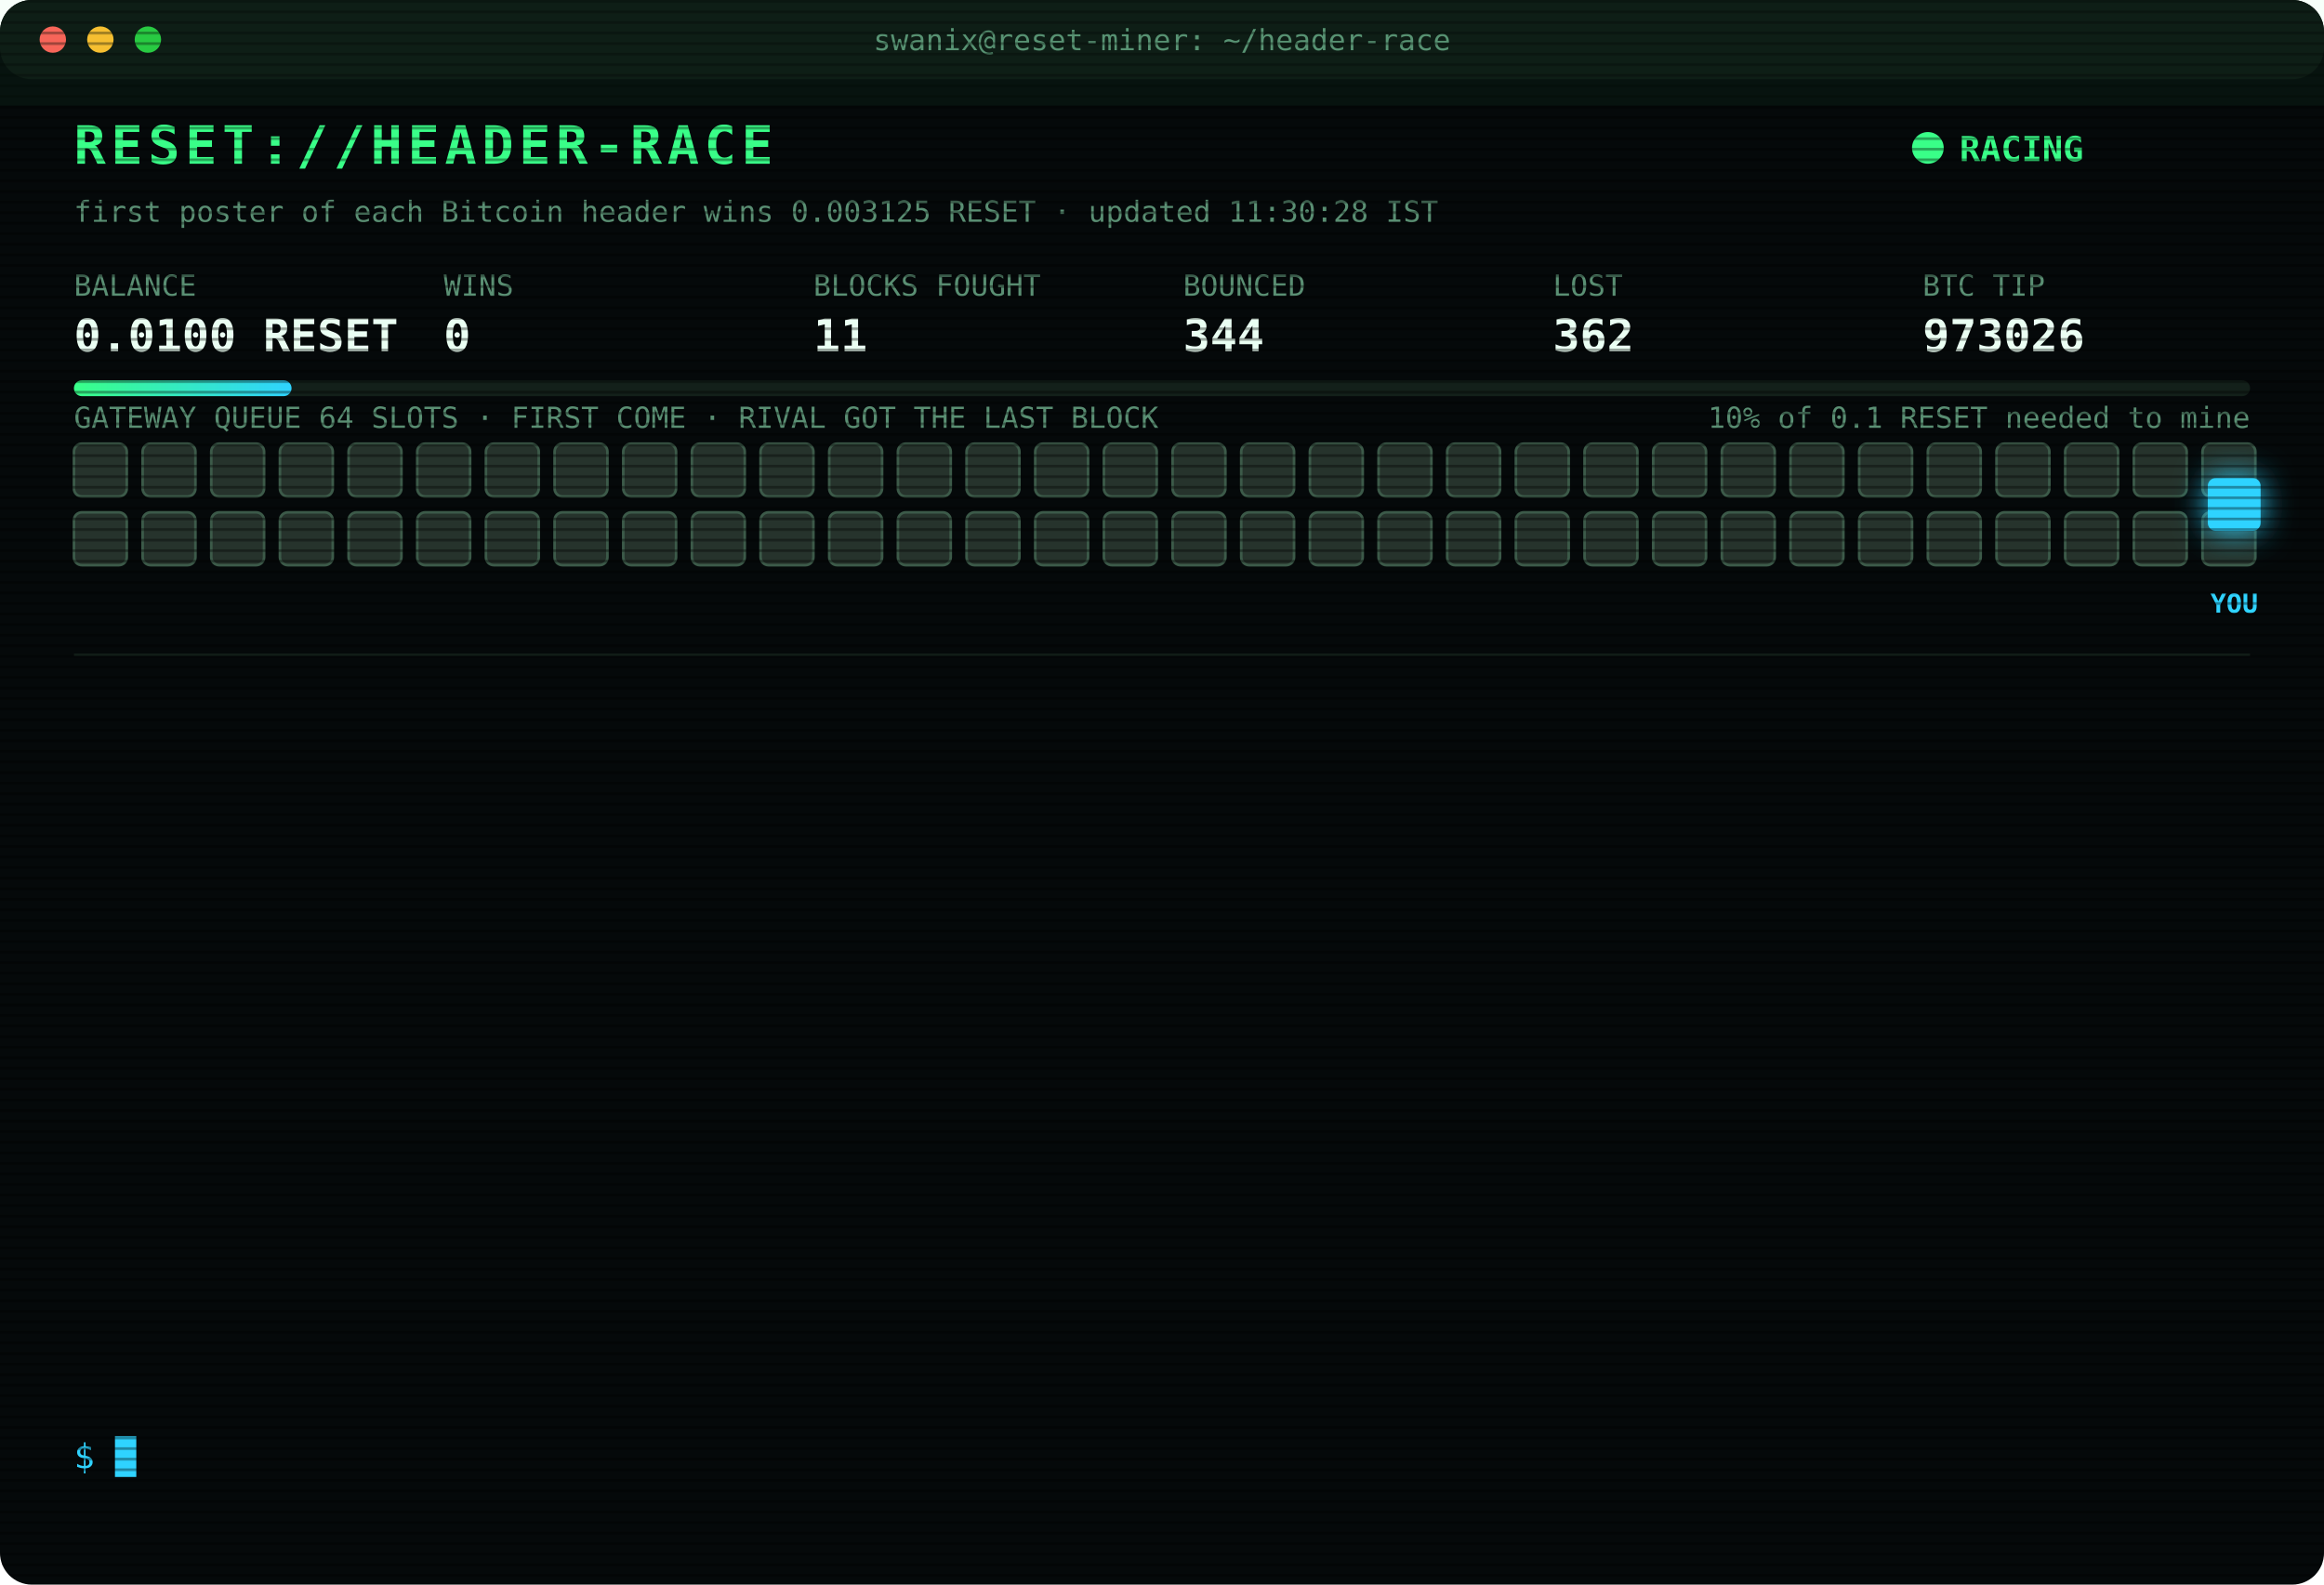
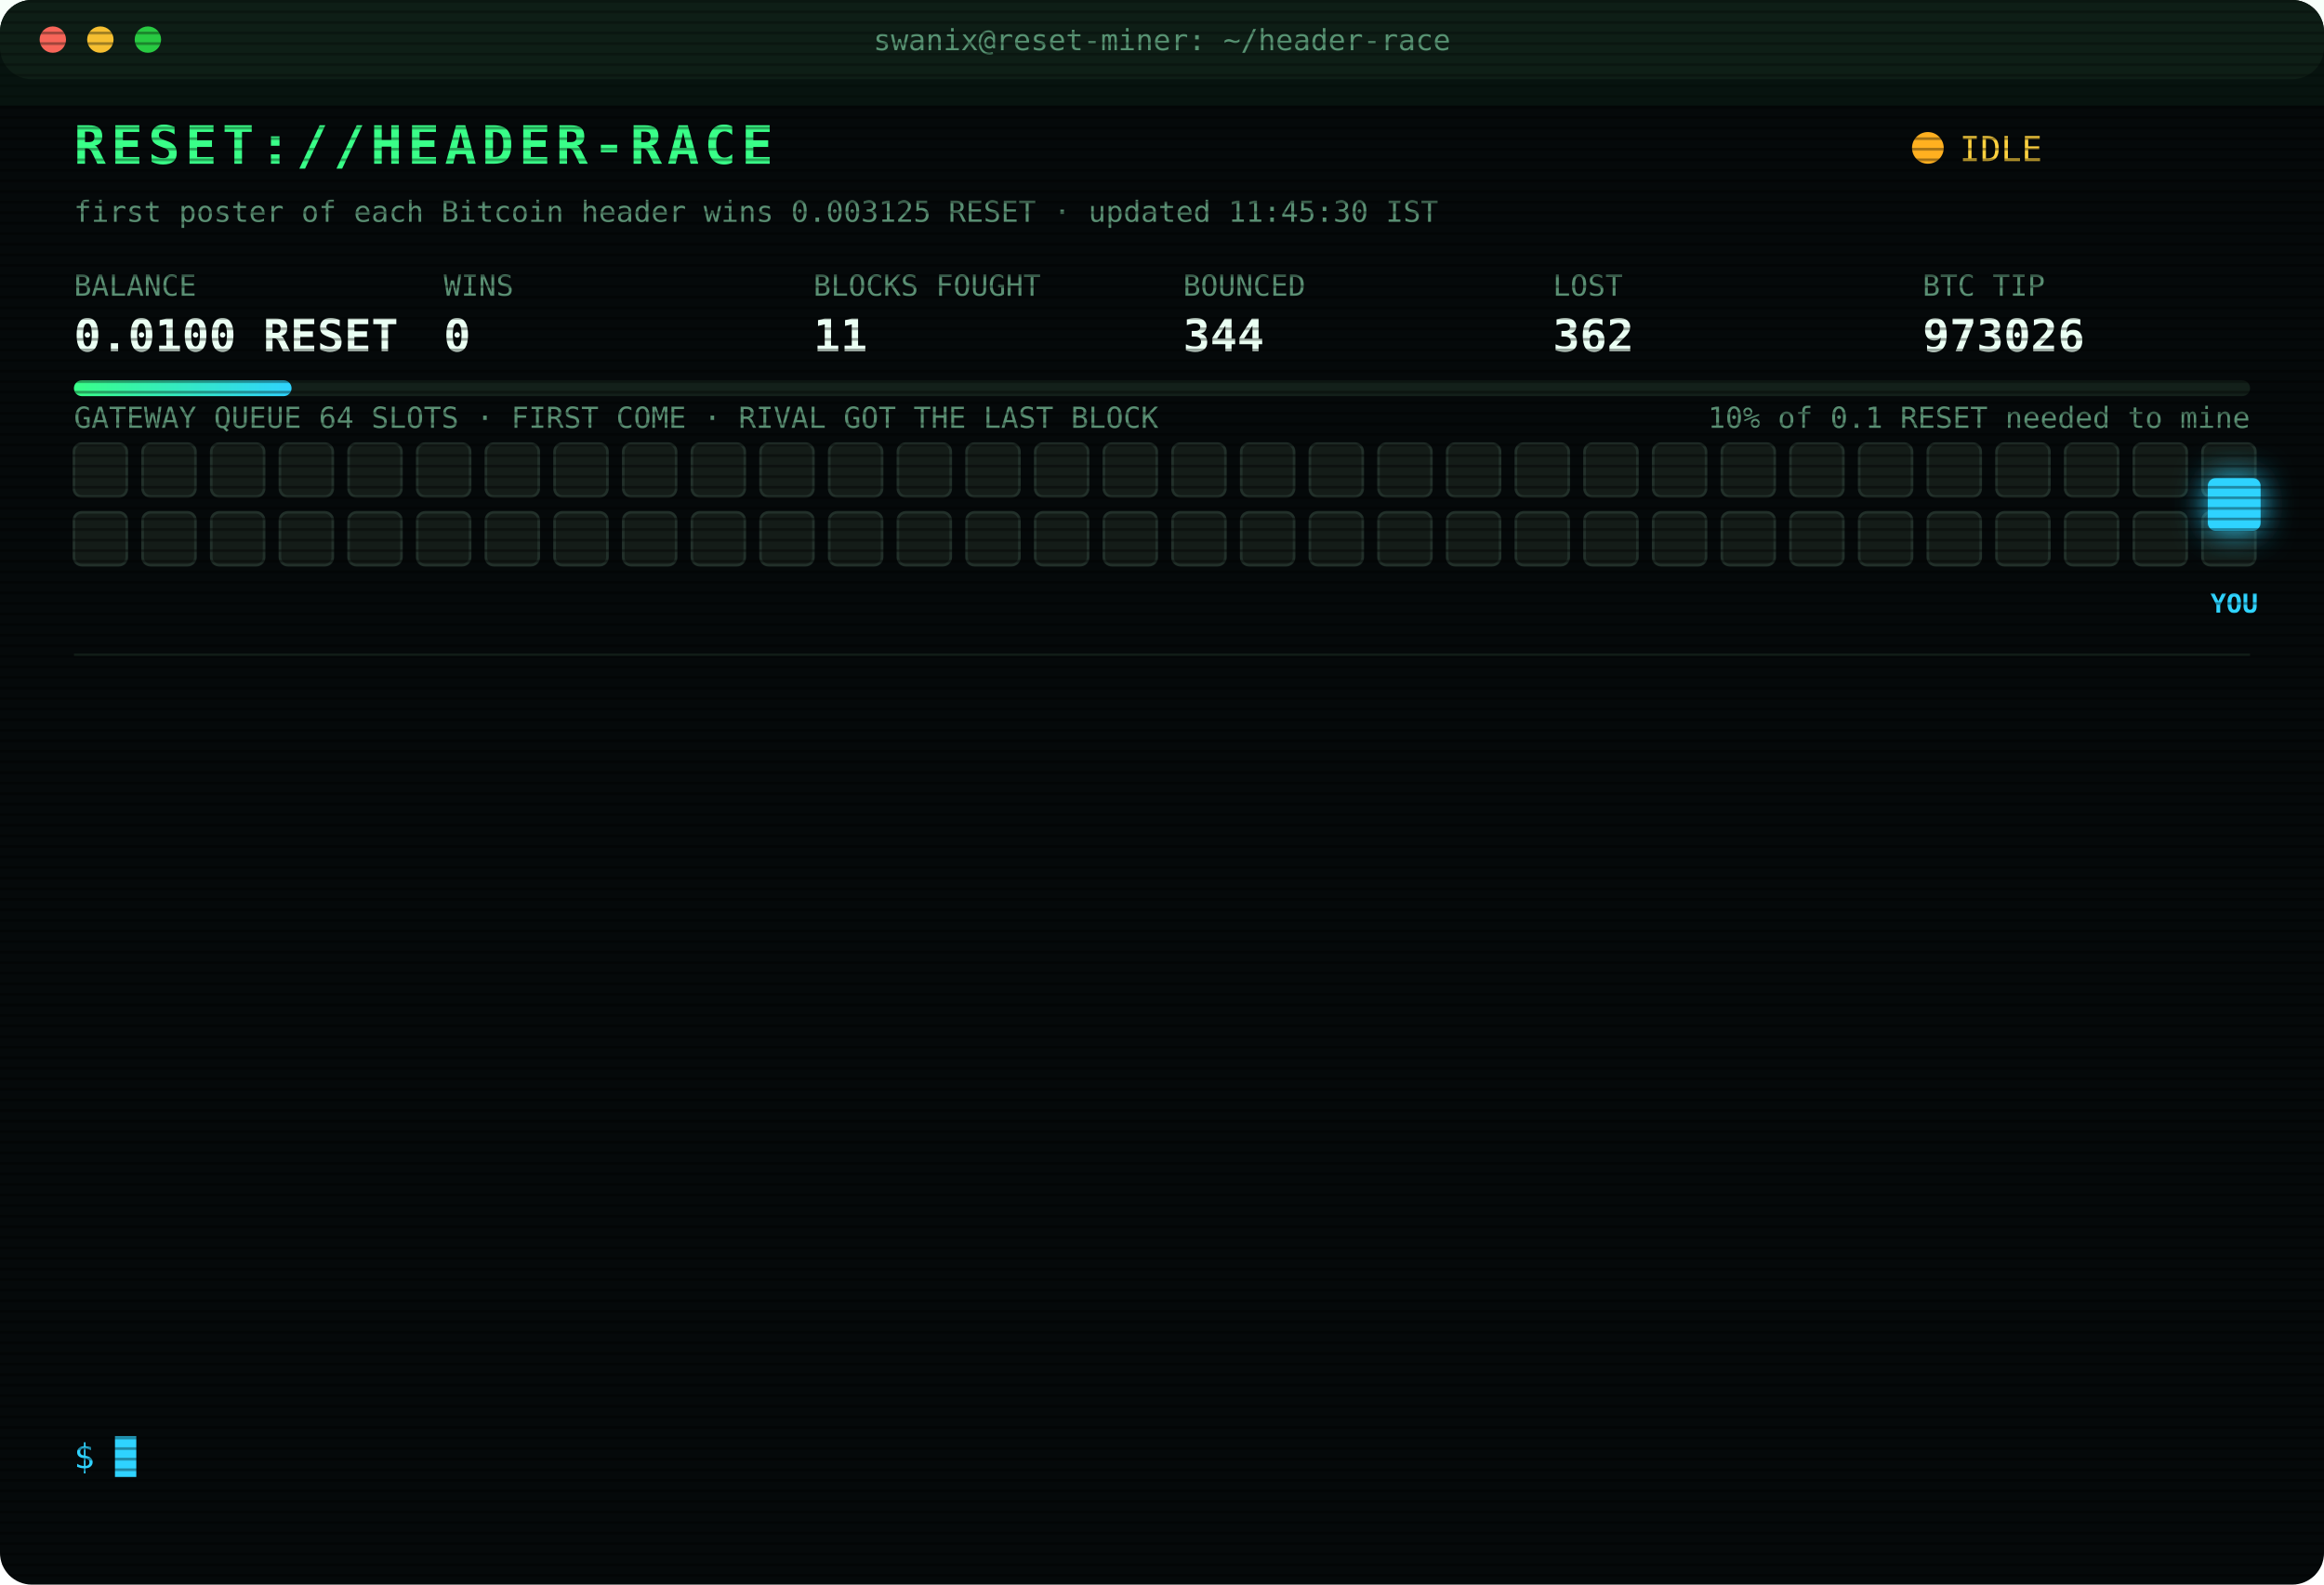
<svg xmlns="http://www.w3.org/2000/svg" width="880" height="600" viewBox="0 0 880 600" font-family="ui-monospace,SFMono-Regular,Menlo,Consolas,monospace">
  <style>
text{font-size:13px;fill:#7CFFB2}
.title{font-size:20px;font-weight:700;fill:#39FF88;letter-spacing:2px;animation:glitch 3s infinite steps(1)}
.sub{fill:#2fd3ff}.k{fill:#5a8f73;font-size:11px}.v{font-size:17px;font-weight:700;fill:#eafff3}
.ts{fill:#3f6b56}.boot{fill:#2fd3ff}.dim{fill:#5a8f73}.bad{fill:#ff4d6d}.warn{fill:#ffd23f}.mag{fill:#ff5cf0}.win{fill:#39FF88;font-weight:700}
.tag{font-size:10px;fill:#2fd3ff;font-weight:700}
.rival{fill:#26332c;stroke:#3c5a49;animation:jam 1.2s infinite alternate}
.idle{fill:#141c18;stroke:#22302a;animation:breathe 4s infinite}
.me{fill:#2fd3ff;filter:drop-shadow(0 0 6px #2fd3ff)}
.hover{animation:nudge 1.1s infinite ease-in-out}.bounce{animation:kick 1.4s infinite}
.ln{opacity:0;animation:in .4s forwards}
.cur{animation:blink 1s infinite steps(1)}
.scan{animation:scan 6s infinite linear}
.led{animation:blink 1.4s infinite}
@keyframes in{from{opacity:0;transform:translateX(-6px)}to{opacity:1;transform:none}}
@keyframes blink{50%{opacity:0}}
@keyframes jam{to{fill:#33463b}}
@keyframes breathe{50%{opacity:.4}}
@keyframes nudge{50%{transform:translateX(-10px)}}
@keyframes kick{0%,100%{transform:none}30%{transform:translateX(-14px)}55%{transform:translateX(10px) translateY(-6px)}}
@keyframes glitch{0%,92%{transform:none}93%{transform:translateX(2px);fill:#ff4d6d}95%{transform:translateX(-2px);fill:#2fd3ff}97%{transform:none}}
@keyframes scan{from{transform:translateY(-40px)}to{transform:translateY(600px)}}
</style>
  <defs>
    <pattern id="sl" width="4" height="4" patternUnits="userSpaceOnUse">
      <rect width="4" height="1" fill="#000" opacity=".35" />
    </pattern>
    <linearGradient id="bar">
      <stop offset="0" stop-color="#39FF88" />
      <stop offset="1" stop-color="#2fd3ff" />
    </linearGradient>
  </defs>
  <rect width="880" height="600" rx="12" fill="#05090a" />
  <rect width="880" height="30" rx="12" fill="#0d1512" />
  <circle cx="20" cy="15" r="5" fill="#ff5f57" />
  <circle cx="38" cy="15" r="5" fill="#febc2e" />
  <circle cx="56" cy="15" r="5" fill="#28c840" />
  <text x="440" y="19" text-anchor="middle" class="k">swanix@reset-miner: ~/header-race</text>
  <text x="28" y="62" class="title">RESET://HEADER-RACE</text>
-   <circle class="led" cx="730" cy="56" r="6" fill="#39FF88" />
-   <text x="742" y="61" class="win">RACING</text>
-   <text x="28" y="84" class="k">first poster of each Bitcoin header wins 0.003125 RESET · updated 11:30:28 IST</text>
+   <circle class="led" cx="730" cy="56" r="6" fill="#ffb020" />
+   <text x="742" y="61" class="warn">IDLE</text>
+   <text x="28" y="84" class="k">first poster of each Bitcoin header wins 0.003125 RESET · updated 11:45:30 IST</text>
  <text x="28" y="112" class="k">BALANCE</text>
  <text x="28" y="133" class="v">0.0100 RESET</text>
  <text x="168" y="112" class="k">WINS</text>
  <text x="168" y="133" class="v">0</text>
  <text x="308" y="112" class="k">BLOCKS FOUGHT</text>
  <text x="308" y="133" class="v">11</text>
  <text x="448" y="112" class="k">BOUNCED</text>
  <text x="448" y="133" class="v">344</text>
  <text x="588" y="112" class="k">LOST</text>
  <text x="588" y="133" class="v">362</text>
  <text x="728" y="112" class="k">BTC TIP</text>
  <text x="728" y="133" class="v">973026</text>
  <rect x="28" y="144" width="824" height="6" rx="3" fill="#13201a" />
  <rect x="28" y="144" width="82.4" height="6" rx="3" fill="url(#bar)" />
  <text x="852" y="162" text-anchor="end" class="k">10% of 0.1 RESET needed to mine</text>
  <text x="28" y="162" class="k">GATEWAY QUEUE 64 SLOTS · FIRST COME · RIVAL GOT THE LAST BLOCK</text>
-   <rect class="rival" x="28" y="168" width="20" height="20" rx="3" style="animation-delay:0.00s" />
-   <rect class="rival" x="54" y="168" width="20" height="20" rx="3" style="animation-delay:0.05s" />
-   <rect class="rival" x="80" y="168" width="20" height="20" rx="3" style="animation-delay:0.10s" />
-   <rect class="rival" x="106" y="168" width="20" height="20" rx="3" style="animation-delay:0.15s" />
-   <rect class="rival" x="132" y="168" width="20" height="20" rx="3" style="animation-delay:0.20s" />
-   <rect class="rival" x="158" y="168" width="20" height="20" rx="3" style="animation-delay:0.25s" />
-   <rect class="rival" x="184" y="168" width="20" height="20" rx="3" style="animation-delay:0.30s" />
-   <rect class="rival" x="210" y="168" width="20" height="20" rx="3" style="animation-delay:0.35s" />
-   <rect class="rival" x="236" y="168" width="20" height="20" rx="3" style="animation-delay:0.40s" />
-   <rect class="rival" x="262" y="168" width="20" height="20" rx="3" style="animation-delay:0.45s" />
-   <rect class="rival" x="288" y="168" width="20" height="20" rx="3" style="animation-delay:0.50s" />
-   <rect class="rival" x="314" y="168" width="20" height="20" rx="3" style="animation-delay:0.55s" />
-   <rect class="rival" x="340" y="168" width="20" height="20" rx="3" style="animation-delay:0.60s" />
-   <rect class="rival" x="366" y="168" width="20" height="20" rx="3" style="animation-delay:0.65s" />
-   <rect class="rival" x="392" y="168" width="20" height="20" rx="3" style="animation-delay:0.70s" />
-   <rect class="rival" x="418" y="168" width="20" height="20" rx="3" style="animation-delay:0.75s" />
-   <rect class="rival" x="444" y="168" width="20" height="20" rx="3" style="animation-delay:0.80s" />
-   <rect class="rival" x="470" y="168" width="20" height="20" rx="3" style="animation-delay:0.85s" />
-   <rect class="rival" x="496" y="168" width="20" height="20" rx="3" style="animation-delay:0.90s" />
-   <rect class="rival" x="522" y="168" width="20" height="20" rx="3" style="animation-delay:0.95s" />
-   <rect class="rival" x="548" y="168" width="20" height="20" rx="3" style="animation-delay:1.00s" />
-   <rect class="rival" x="574" y="168" width="20" height="20" rx="3" style="animation-delay:1.05s" />
-   <rect class="rival" x="600" y="168" width="20" height="20" rx="3" style="animation-delay:1.10s" />
-   <rect class="rival" x="626" y="168" width="20" height="20" rx="3" style="animation-delay:1.15s" />
-   <rect class="rival" x="652" y="168" width="20" height="20" rx="3" style="animation-delay:1.20s" />
-   <rect class="rival" x="678" y="168" width="20" height="20" rx="3" style="animation-delay:1.25s" />
-   <rect class="rival" x="704" y="168" width="20" height="20" rx="3" style="animation-delay:1.30s" />
-   <rect class="rival" x="730" y="168" width="20" height="20" rx="3" style="animation-delay:1.35s" />
-   <rect class="rival" x="756" y="168" width="20" height="20" rx="3" style="animation-delay:1.40s" />
-   <rect class="rival" x="782" y="168" width="20" height="20" rx="3" style="animation-delay:1.45s" />
-   <rect class="rival" x="808" y="168" width="20" height="20" rx="3" style="animation-delay:1.50s" />
-   <rect class="rival" x="834" y="168" width="20" height="20" rx="3" style="animation-delay:1.55s" />
-   <rect class="rival" x="28" y="194" width="20" height="20" rx="3" style="animation-delay:1.60s" />
-   <rect class="rival" x="54" y="194" width="20" height="20" rx="3" style="animation-delay:1.65s" />
-   <rect class="rival" x="80" y="194" width="20" height="20" rx="3" style="animation-delay:1.70s" />
-   <rect class="rival" x="106" y="194" width="20" height="20" rx="3" style="animation-delay:1.75s" />
-   <rect class="rival" x="132" y="194" width="20" height="20" rx="3" style="animation-delay:1.80s" />
-   <rect class="rival" x="158" y="194" width="20" height="20" rx="3" style="animation-delay:1.85s" />
-   <rect class="rival" x="184" y="194" width="20" height="20" rx="3" style="animation-delay:1.90s" />
-   <rect class="rival" x="210" y="194" width="20" height="20" rx="3" style="animation-delay:1.95s" />
-   <rect class="rival" x="236" y="194" width="20" height="20" rx="3" style="animation-delay:2.00s" />
-   <rect class="rival" x="262" y="194" width="20" height="20" rx="3" style="animation-delay:2.05s" />
-   <rect class="rival" x="288" y="194" width="20" height="20" rx="3" style="animation-delay:2.10s" />
-   <rect class="rival" x="314" y="194" width="20" height="20" rx="3" style="animation-delay:2.15s" />
-   <rect class="rival" x="340" y="194" width="20" height="20" rx="3" style="animation-delay:2.20s" />
-   <rect class="rival" x="366" y="194" width="20" height="20" rx="3" style="animation-delay:2.25s" />
-   <rect class="rival" x="392" y="194" width="20" height="20" rx="3" style="animation-delay:2.30s" />
-   <rect class="rival" x="418" y="194" width="20" height="20" rx="3" style="animation-delay:2.35s" />
-   <rect class="rival" x="444" y="194" width="20" height="20" rx="3" style="animation-delay:2.40s" />
-   <rect class="rival" x="470" y="194" width="20" height="20" rx="3" style="animation-delay:2.45s" />
-   <rect class="rival" x="496" y="194" width="20" height="20" rx="3" style="animation-delay:2.50s" />
-   <rect class="rival" x="522" y="194" width="20" height="20" rx="3" style="animation-delay:2.55s" />
-   <rect class="rival" x="548" y="194" width="20" height="20" rx="3" style="animation-delay:2.60s" />
-   <rect class="rival" x="574" y="194" width="20" height="20" rx="3" style="animation-delay:2.65s" />
-   <rect class="rival" x="600" y="194" width="20" height="20" rx="3" style="animation-delay:2.70s" />
-   <rect class="rival" x="626" y="194" width="20" height="20" rx="3" style="animation-delay:2.75s" />
-   <rect class="rival" x="652" y="194" width="20" height="20" rx="3" style="animation-delay:2.80s" />
-   <rect class="rival" x="678" y="194" width="20" height="20" rx="3" style="animation-delay:2.85s" />
-   <rect class="rival" x="704" y="194" width="20" height="20" rx="3" style="animation-delay:2.90s" />
-   <rect class="rival" x="730" y="194" width="20" height="20" rx="3" style="animation-delay:2.95s" />
-   <rect class="rival" x="756" y="194" width="20" height="20" rx="3" style="animation-delay:3.00s" />
-   <rect class="rival" x="782" y="194" width="20" height="20" rx="3" style="animation-delay:3.05s" />
-   <rect class="rival" x="808" y="194" width="20" height="20" rx="3" style="animation-delay:3.10s" />
-   <rect class="rival" x="834" y="194" width="20" height="20" rx="3" style="animation-delay:3.15s" />
+   <rect class="idle" x="28" y="168" width="20" height="20" rx="3" style="animation-delay:0.00s" />
+   <rect class="idle" x="54" y="168" width="20" height="20" rx="3" style="animation-delay:0.05s" />
+   <rect class="idle" x="80" y="168" width="20" height="20" rx="3" style="animation-delay:0.10s" />
+   <rect class="idle" x="106" y="168" width="20" height="20" rx="3" style="animation-delay:0.15s" />
+   <rect class="idle" x="132" y="168" width="20" height="20" rx="3" style="animation-delay:0.20s" />
+   <rect class="idle" x="158" y="168" width="20" height="20" rx="3" style="animation-delay:0.25s" />
+   <rect class="idle" x="184" y="168" width="20" height="20" rx="3" style="animation-delay:0.30s" />
+   <rect class="idle" x="210" y="168" width="20" height="20" rx="3" style="animation-delay:0.35s" />
+   <rect class="idle" x="236" y="168" width="20" height="20" rx="3" style="animation-delay:0.40s" />
+   <rect class="idle" x="262" y="168" width="20" height="20" rx="3" style="animation-delay:0.45s" />
+   <rect class="idle" x="288" y="168" width="20" height="20" rx="3" style="animation-delay:0.50s" />
+   <rect class="idle" x="314" y="168" width="20" height="20" rx="3" style="animation-delay:0.55s" />
+   <rect class="idle" x="340" y="168" width="20" height="20" rx="3" style="animation-delay:0.60s" />
+   <rect class="idle" x="366" y="168" width="20" height="20" rx="3" style="animation-delay:0.65s" />
+   <rect class="idle" x="392" y="168" width="20" height="20" rx="3" style="animation-delay:0.70s" />
+   <rect class="idle" x="418" y="168" width="20" height="20" rx="3" style="animation-delay:0.75s" />
+   <rect class="idle" x="444" y="168" width="20" height="20" rx="3" style="animation-delay:0.80s" />
+   <rect class="idle" x="470" y="168" width="20" height="20" rx="3" style="animation-delay:0.85s" />
+   <rect class="idle" x="496" y="168" width="20" height="20" rx="3" style="animation-delay:0.90s" />
+   <rect class="idle" x="522" y="168" width="20" height="20" rx="3" style="animation-delay:0.95s" />
+   <rect class="idle" x="548" y="168" width="20" height="20" rx="3" style="animation-delay:1.00s" />
+   <rect class="idle" x="574" y="168" width="20" height="20" rx="3" style="animation-delay:1.05s" />
+   <rect class="idle" x="600" y="168" width="20" height="20" rx="3" style="animation-delay:1.10s" />
+   <rect class="idle" x="626" y="168" width="20" height="20" rx="3" style="animation-delay:1.15s" />
+   <rect class="idle" x="652" y="168" width="20" height="20" rx="3" style="animation-delay:1.20s" />
+   <rect class="idle" x="678" y="168" width="20" height="20" rx="3" style="animation-delay:1.25s" />
+   <rect class="idle" x="704" y="168" width="20" height="20" rx="3" style="animation-delay:1.30s" />
+   <rect class="idle" x="730" y="168" width="20" height="20" rx="3" style="animation-delay:1.35s" />
+   <rect class="idle" x="756" y="168" width="20" height="20" rx="3" style="animation-delay:1.40s" />
+   <rect class="idle" x="782" y="168" width="20" height="20" rx="3" style="animation-delay:1.45s" />
+   <rect class="idle" x="808" y="168" width="20" height="20" rx="3" style="animation-delay:1.50s" />
+   <rect class="idle" x="834" y="168" width="20" height="20" rx="3" style="animation-delay:1.55s" />
+   <rect class="idle" x="28" y="194" width="20" height="20" rx="3" style="animation-delay:1.60s" />
+   <rect class="idle" x="54" y="194" width="20" height="20" rx="3" style="animation-delay:1.65s" />
+   <rect class="idle" x="80" y="194" width="20" height="20" rx="3" style="animation-delay:1.70s" />
+   <rect class="idle" x="106" y="194" width="20" height="20" rx="3" style="animation-delay:1.75s" />
+   <rect class="idle" x="132" y="194" width="20" height="20" rx="3" style="animation-delay:1.80s" />
+   <rect class="idle" x="158" y="194" width="20" height="20" rx="3" style="animation-delay:1.85s" />
+   <rect class="idle" x="184" y="194" width="20" height="20" rx="3" style="animation-delay:1.90s" />
+   <rect class="idle" x="210" y="194" width="20" height="20" rx="3" style="animation-delay:1.95s" />
+   <rect class="idle" x="236" y="194" width="20" height="20" rx="3" style="animation-delay:2.00s" />
+   <rect class="idle" x="262" y="194" width="20" height="20" rx="3" style="animation-delay:2.05s" />
+   <rect class="idle" x="288" y="194" width="20" height="20" rx="3" style="animation-delay:2.10s" />
+   <rect class="idle" x="314" y="194" width="20" height="20" rx="3" style="animation-delay:2.15s" />
+   <rect class="idle" x="340" y="194" width="20" height="20" rx="3" style="animation-delay:2.20s" />
+   <rect class="idle" x="366" y="194" width="20" height="20" rx="3" style="animation-delay:2.25s" />
+   <rect class="idle" x="392" y="194" width="20" height="20" rx="3" style="animation-delay:2.30s" />
+   <rect class="idle" x="418" y="194" width="20" height="20" rx="3" style="animation-delay:2.35s" />
+   <rect class="idle" x="444" y="194" width="20" height="20" rx="3" style="animation-delay:2.40s" />
+   <rect class="idle" x="470" y="194" width="20" height="20" rx="3" style="animation-delay:2.45s" />
+   <rect class="idle" x="496" y="194" width="20" height="20" rx="3" style="animation-delay:2.50s" />
+   <rect class="idle" x="522" y="194" width="20" height="20" rx="3" style="animation-delay:2.55s" />
+   <rect class="idle" x="548" y="194" width="20" height="20" rx="3" style="animation-delay:2.60s" />
+   <rect class="idle" x="574" y="194" width="20" height="20" rx="3" style="animation-delay:2.65s" />
+   <rect class="idle" x="600" y="194" width="20" height="20" rx="3" style="animation-delay:2.70s" />
+   <rect class="idle" x="626" y="194" width="20" height="20" rx="3" style="animation-delay:2.75s" />
+   <rect class="idle" x="652" y="194" width="20" height="20" rx="3" style="animation-delay:2.80s" />
+   <rect class="idle" x="678" y="194" width="20" height="20" rx="3" style="animation-delay:2.85s" />
+   <rect class="idle" x="704" y="194" width="20" height="20" rx="3" style="animation-delay:2.90s" />
+   <rect class="idle" x="730" y="194" width="20" height="20" rx="3" style="animation-delay:2.95s" />
+   <rect class="idle" x="756" y="194" width="20" height="20" rx="3" style="animation-delay:3.00s" />
+   <rect class="idle" x="782" y="194" width="20" height="20" rx="3" style="animation-delay:3.05s" />
+   <rect class="idle" x="808" y="194" width="20" height="20" rx="3" style="animation-delay:3.10s" />
+   <rect class="idle" x="834" y="194" width="20" height="20" rx="3" style="animation-delay:3.15s" />
  <g class="hover">
    <rect class="me" x="836" y="181" width="20" height="20" rx="3" />
    <text class="tag" x="846" y="232" text-anchor="middle">YOU</text>
  </g>
  <line x1="28" x2="852" y1="248" y2="248" stroke="#13201a" />
  <g class="ln" style="animation-delay:0.40s">
    <text x="28" y="270" class="ts">09:35:34</text>
    <text x="104" y="270" class="bad">[LOST] #973014 taken by a rival miner</text>
  </g>
  <g class="ln" style="animation-delay:0.65s">
    <text x="28" y="292" class="ts">09:37:57</text>
    <text x="104" y="292" class="bad">[LOST] #973015 taken by a rival miner</text>
  </g>
  <g class="ln" style="animation-delay:0.90s">
    <text x="28" y="314" class="ts">09:56:35</text>
    <text x="104" y="314" class="bad">[LOST] #973016 taken by a rival miner</text>
  </g>
  <g class="ln" style="animation-delay:1.15s">
    <text x="28" y="336" class="ts">10:07:49</text>
    <text x="104" y="336" class="bad">[GATEWAY DOWN] no response · 1688ms</text>
  </g>
  <g class="ln" style="animation-delay:1.40s">
    <text x="28" y="358" class="ts">10:15:51</text>
    <text x="104" y="358" class="bad">[LOST] #973017 taken by a rival miner</text>
  </g>
  <g class="ln" style="animation-delay:1.65s">
    <text x="28" y="380" class="ts">10:18:04</text>
    <text x="104" y="380" class="bad">[LOST] #973018 taken by a rival miner</text>
  </g>
  <g class="ln" style="animation-delay:1.90s">
    <text x="28" y="402" class="ts">10:22:59</text>
    <text x="104" y="402" class="bad">[LOST] #973019 taken by a rival miner</text>
  </g>
  <g class="ln" style="animation-delay:2.15s">
    <text x="28" y="424" class="ts">10:41:06</text>
    <text x="104" y="424" class="bad">[LOST] #973021 taken by a rival miner</text>
  </g>
  <g class="ln" style="animation-delay:2.40s">
    <text x="28" y="446" class="ts">10:43:39</text>
    <text x="104" y="446" class="bad">[LOST] #973022 taken by a rival miner</text>
  </g>
  <g class="ln" style="animation-delay:2.65s">
    <text x="28" y="468" class="ts">10:48:50</text>
    <text x="104" y="468" class="bad">[LOST] #973023 taken by a rival miner</text>
  </g>
  <g class="ln" style="animation-delay:2.90s">
    <text x="28" y="490" class="ts">10:51:14</text>
    <text x="104" y="490" class="bad">[LOST] #973024 taken by a rival miner</text>
  </g>
  <g class="ln" style="animation-delay:3.15s">
    <text x="28" y="512" class="ts">11:03:59</text>
    <text x="104" y="512" class="bad">[LOST] #973025 taken by a rival miner</text>
  </g>
  <g class="ln" style="animation-delay:3.40s">
    <text x="28" y="534" class="ts">11:20:40</text>
    <text x="104" y="534" class="bad">[LOST] #973026 taken by a rival miner</text>
  </g>
  <text x="28" y="556" class="sub">$ <tspan class="cur">█</tspan>
  </text>
  <rect width="880" height="600" rx="12" fill="url(#sl)" pointer-events="none" />
  <rect class="scan" width="880" height="40" fill="#39FF88" opacity=".04" />
</svg>
